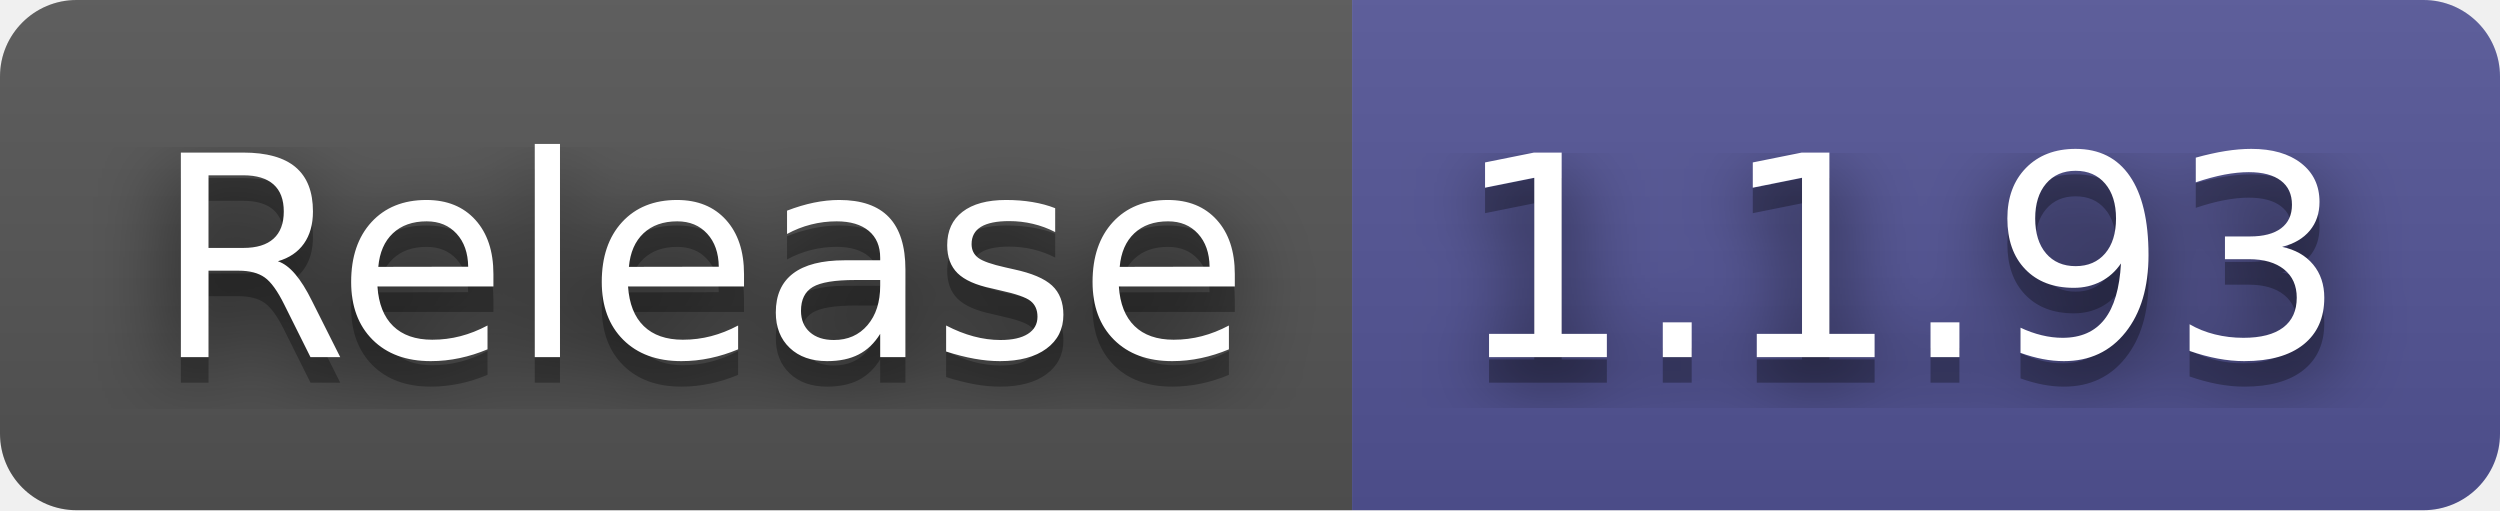
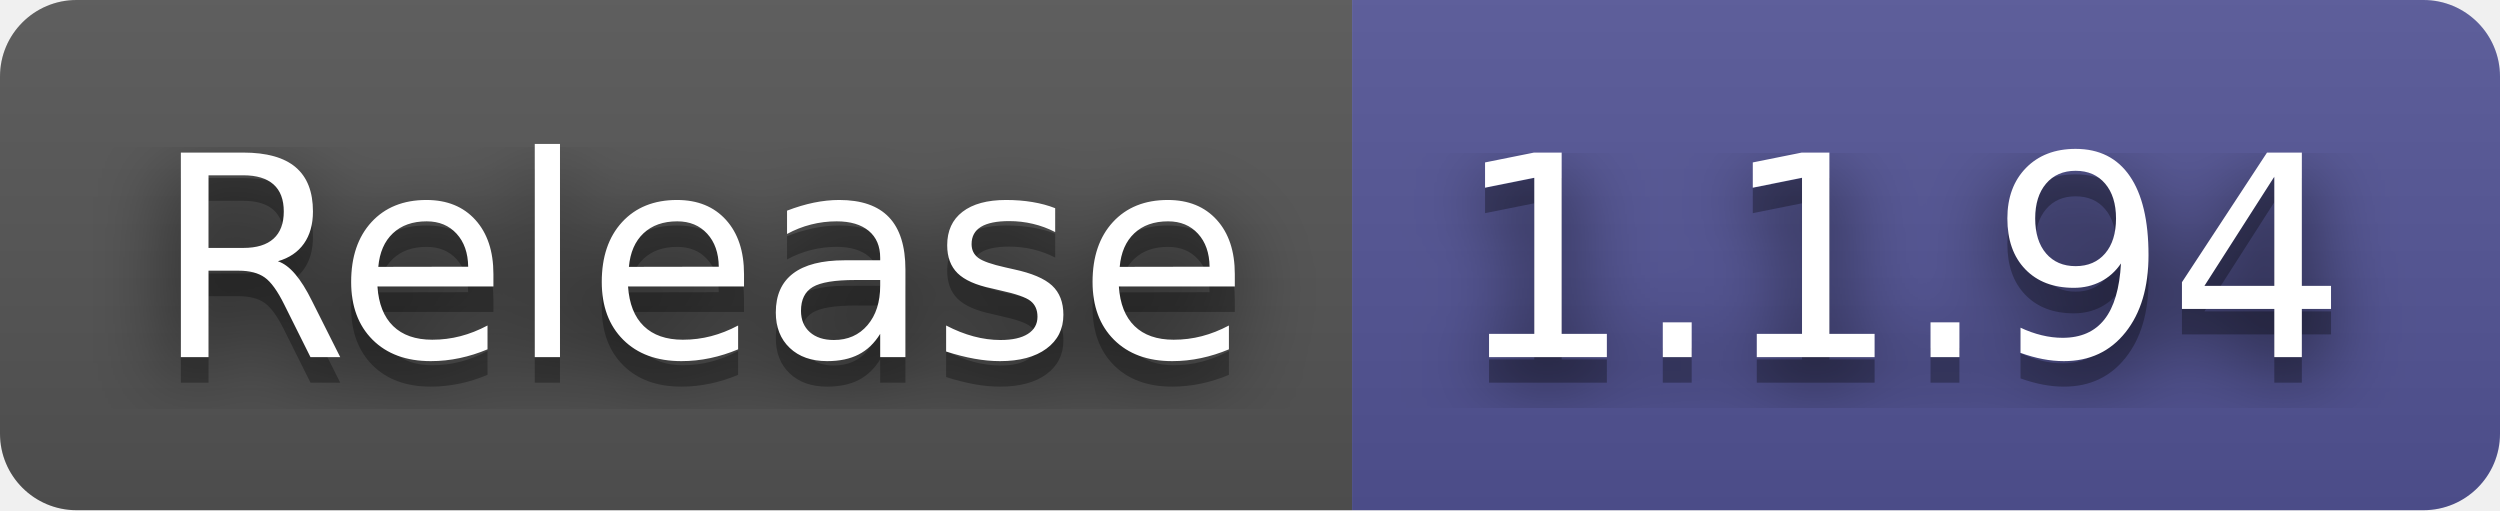
- <svg xmlns="http://www.w3.org/2000/svg" width="98" height="20" role="img" aria-label="Release: 1.1.93">
+ <svg xmlns="http://www.w3.org/2000/svg" width="98" height="20" role="img" aria-label="Release: 1.1.94">
  <filter id="blur">
    <feGaussianBlur in="SourceGraphic" stdDeviation="16" />
  </filter>
  <linearGradient id="s" x2="0" y2="100%">
    <stop offset="0" stop-color="#bbb" stop-opacity=".1" />
    <stop offset="1" stop-opacity=".1" />
  </linearGradient>
  <clipPath id="r">
    <rect width="98" height="20" rx="3" fill="#fff" />
  </clipPath>
  <g clip-path="url(#r)">
    <rect width="53" height="20" fill="#555" />
    <rect x="53" width="45" height="20" fill="#535597" />
    <rect width="98" height="20" fill="url(#s)" />
  </g>
  <g fill="#fff" text-anchor="middle" font-family="Verdana,Geneva,DejaVu Sans,sans-serif" text-rendering="geometricPrecision" font-size="110">
    <text aria-hidden="true" x="275" y="150" fill="#010101" fill-opacity=".80" filter="url(#blur)" transform="scale(.1)" textLength="430">Release</text>
    <text aria-hidden="true" x="275" y="150" fill="#010101" fill-opacity=".3" transform="scale(.1)" textLength="430">Release</text>
    <text x="275" y="140" transform="scale(.1)" fill="#fff" textLength="430">Release</text>
-     <text aria-hidden="true" x="745" y="150" fill="#010101" fill-opacity=".80" filter="url(#blur)" transform="scale(.1)" textLength="350">1.1.93</text>
-     <text aria-hidden="true" x="745" y="150" fill="#010101" fill-opacity=".3" transform="scale(.1)" textLength="350">1.1.93</text>
-     <text x="745" y="140" transform="scale(.1)" fill="#fff" textLength="350">1.1.93</text>
+     <text aria-hidden="true" x="745" y="150" fill="#010101" fill-opacity=".80" filter="url(#blur)" transform="scale(.1)" textLength="350">1.1.94</text>
+     <text aria-hidden="true" x="745" y="150" fill="#010101" fill-opacity=".3" transform="scale(.1)" textLength="350">1.1.94</text>
+     <text x="745" y="140" transform="scale(.1)" fill="#fff" textLength="350">1.1.94</text>
  </g>
</svg>
